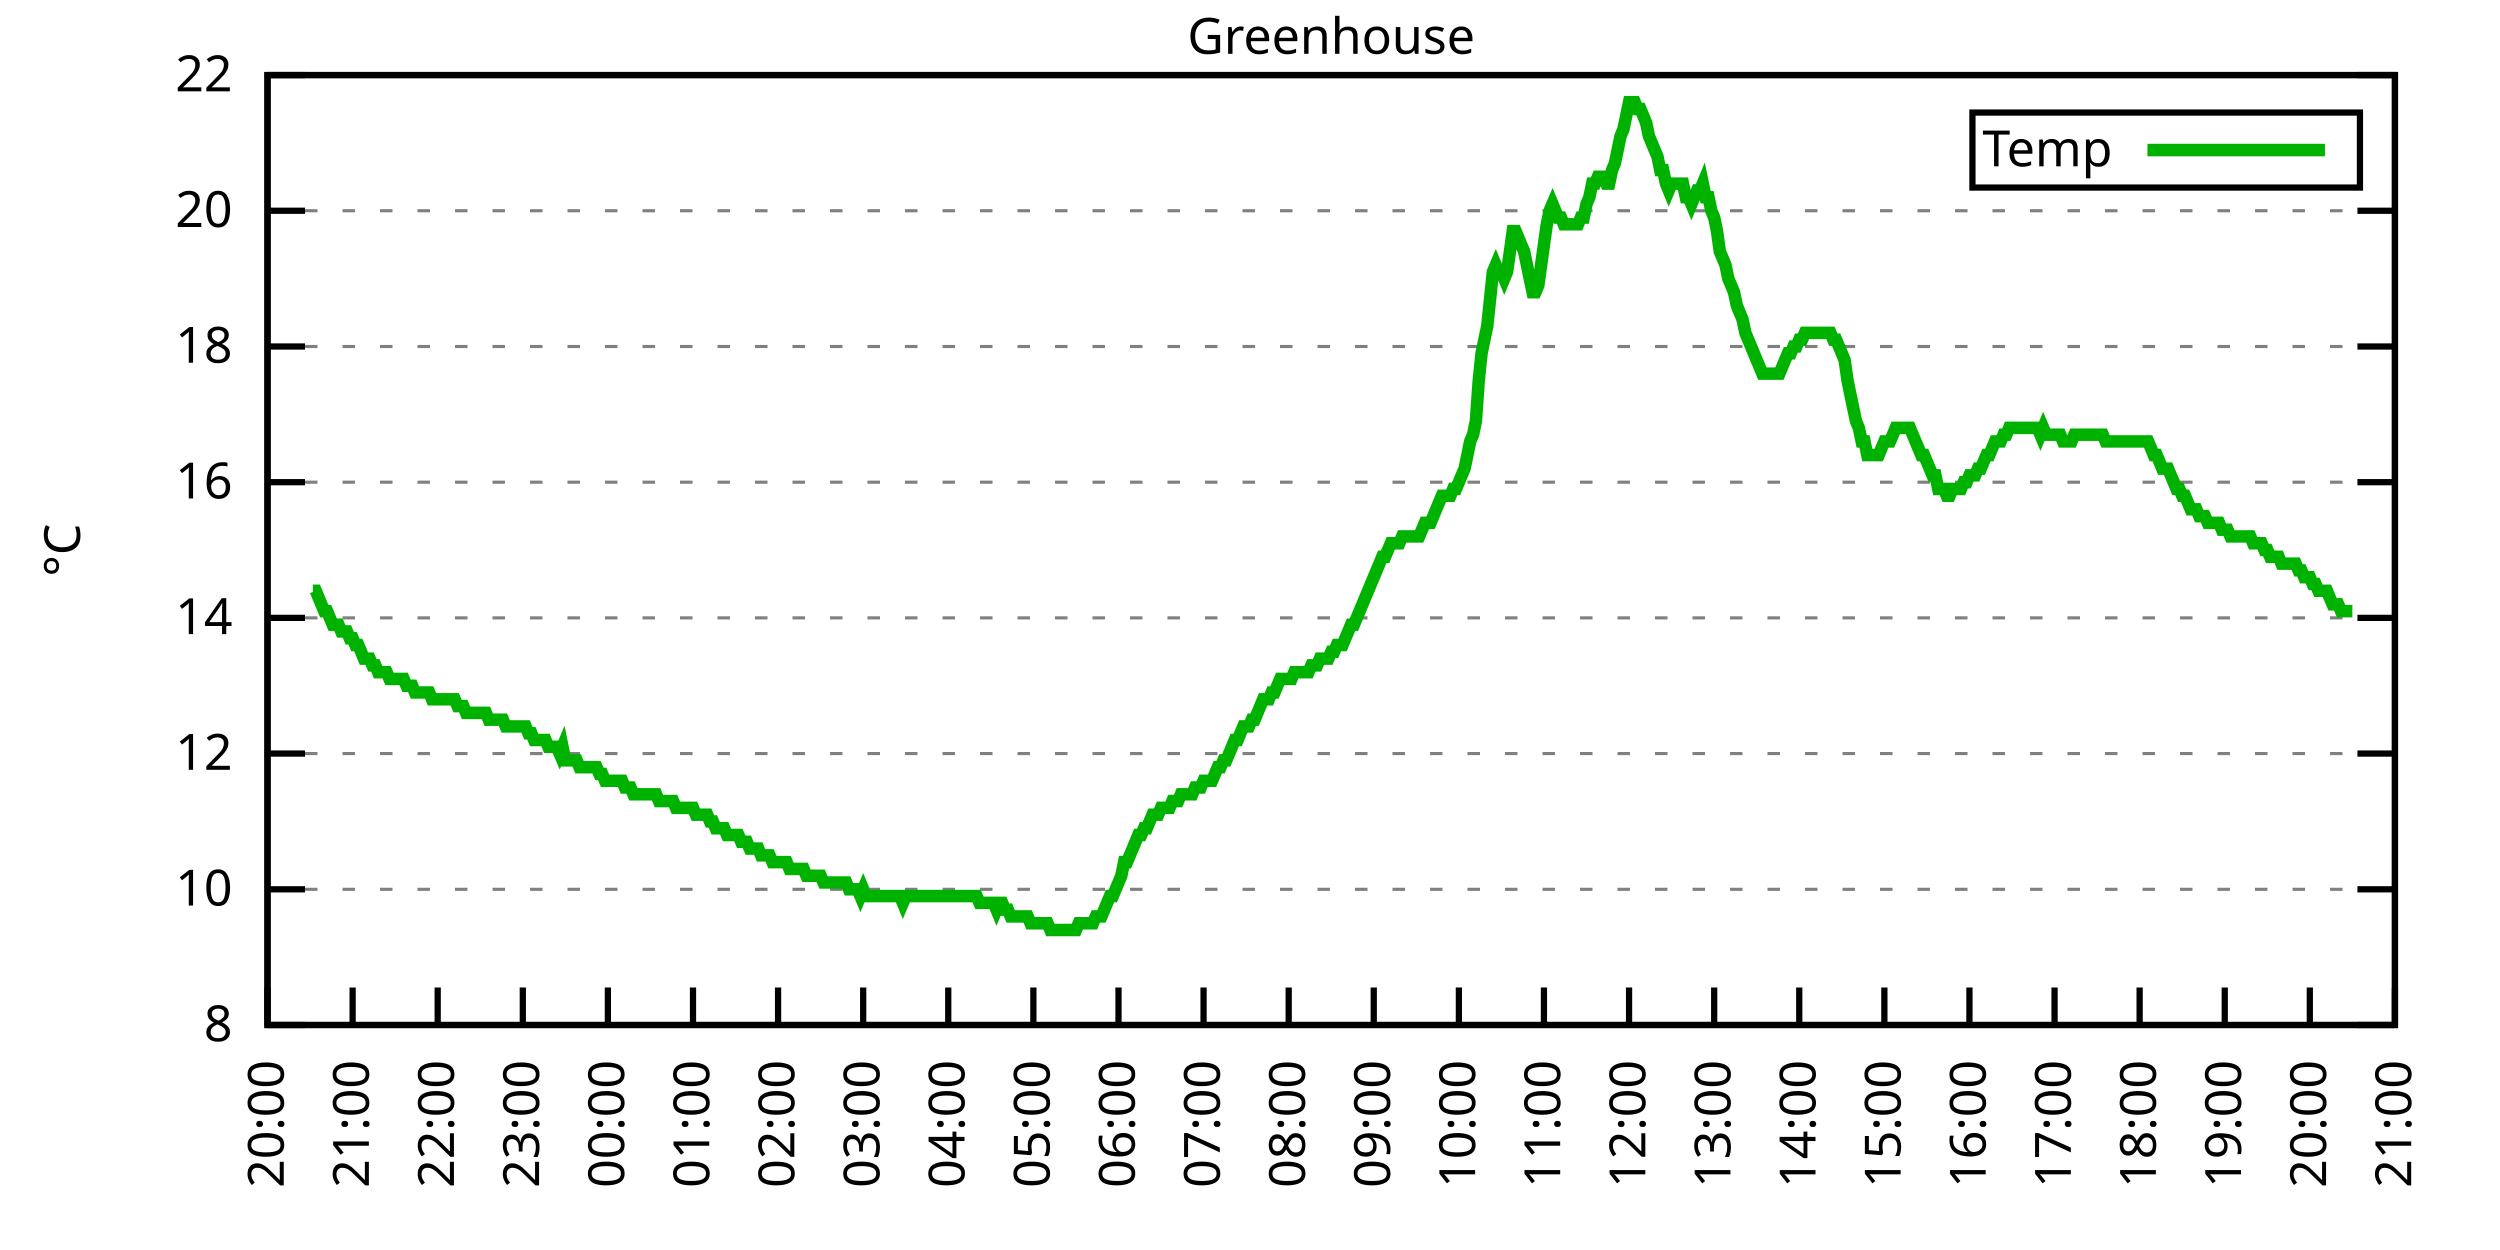
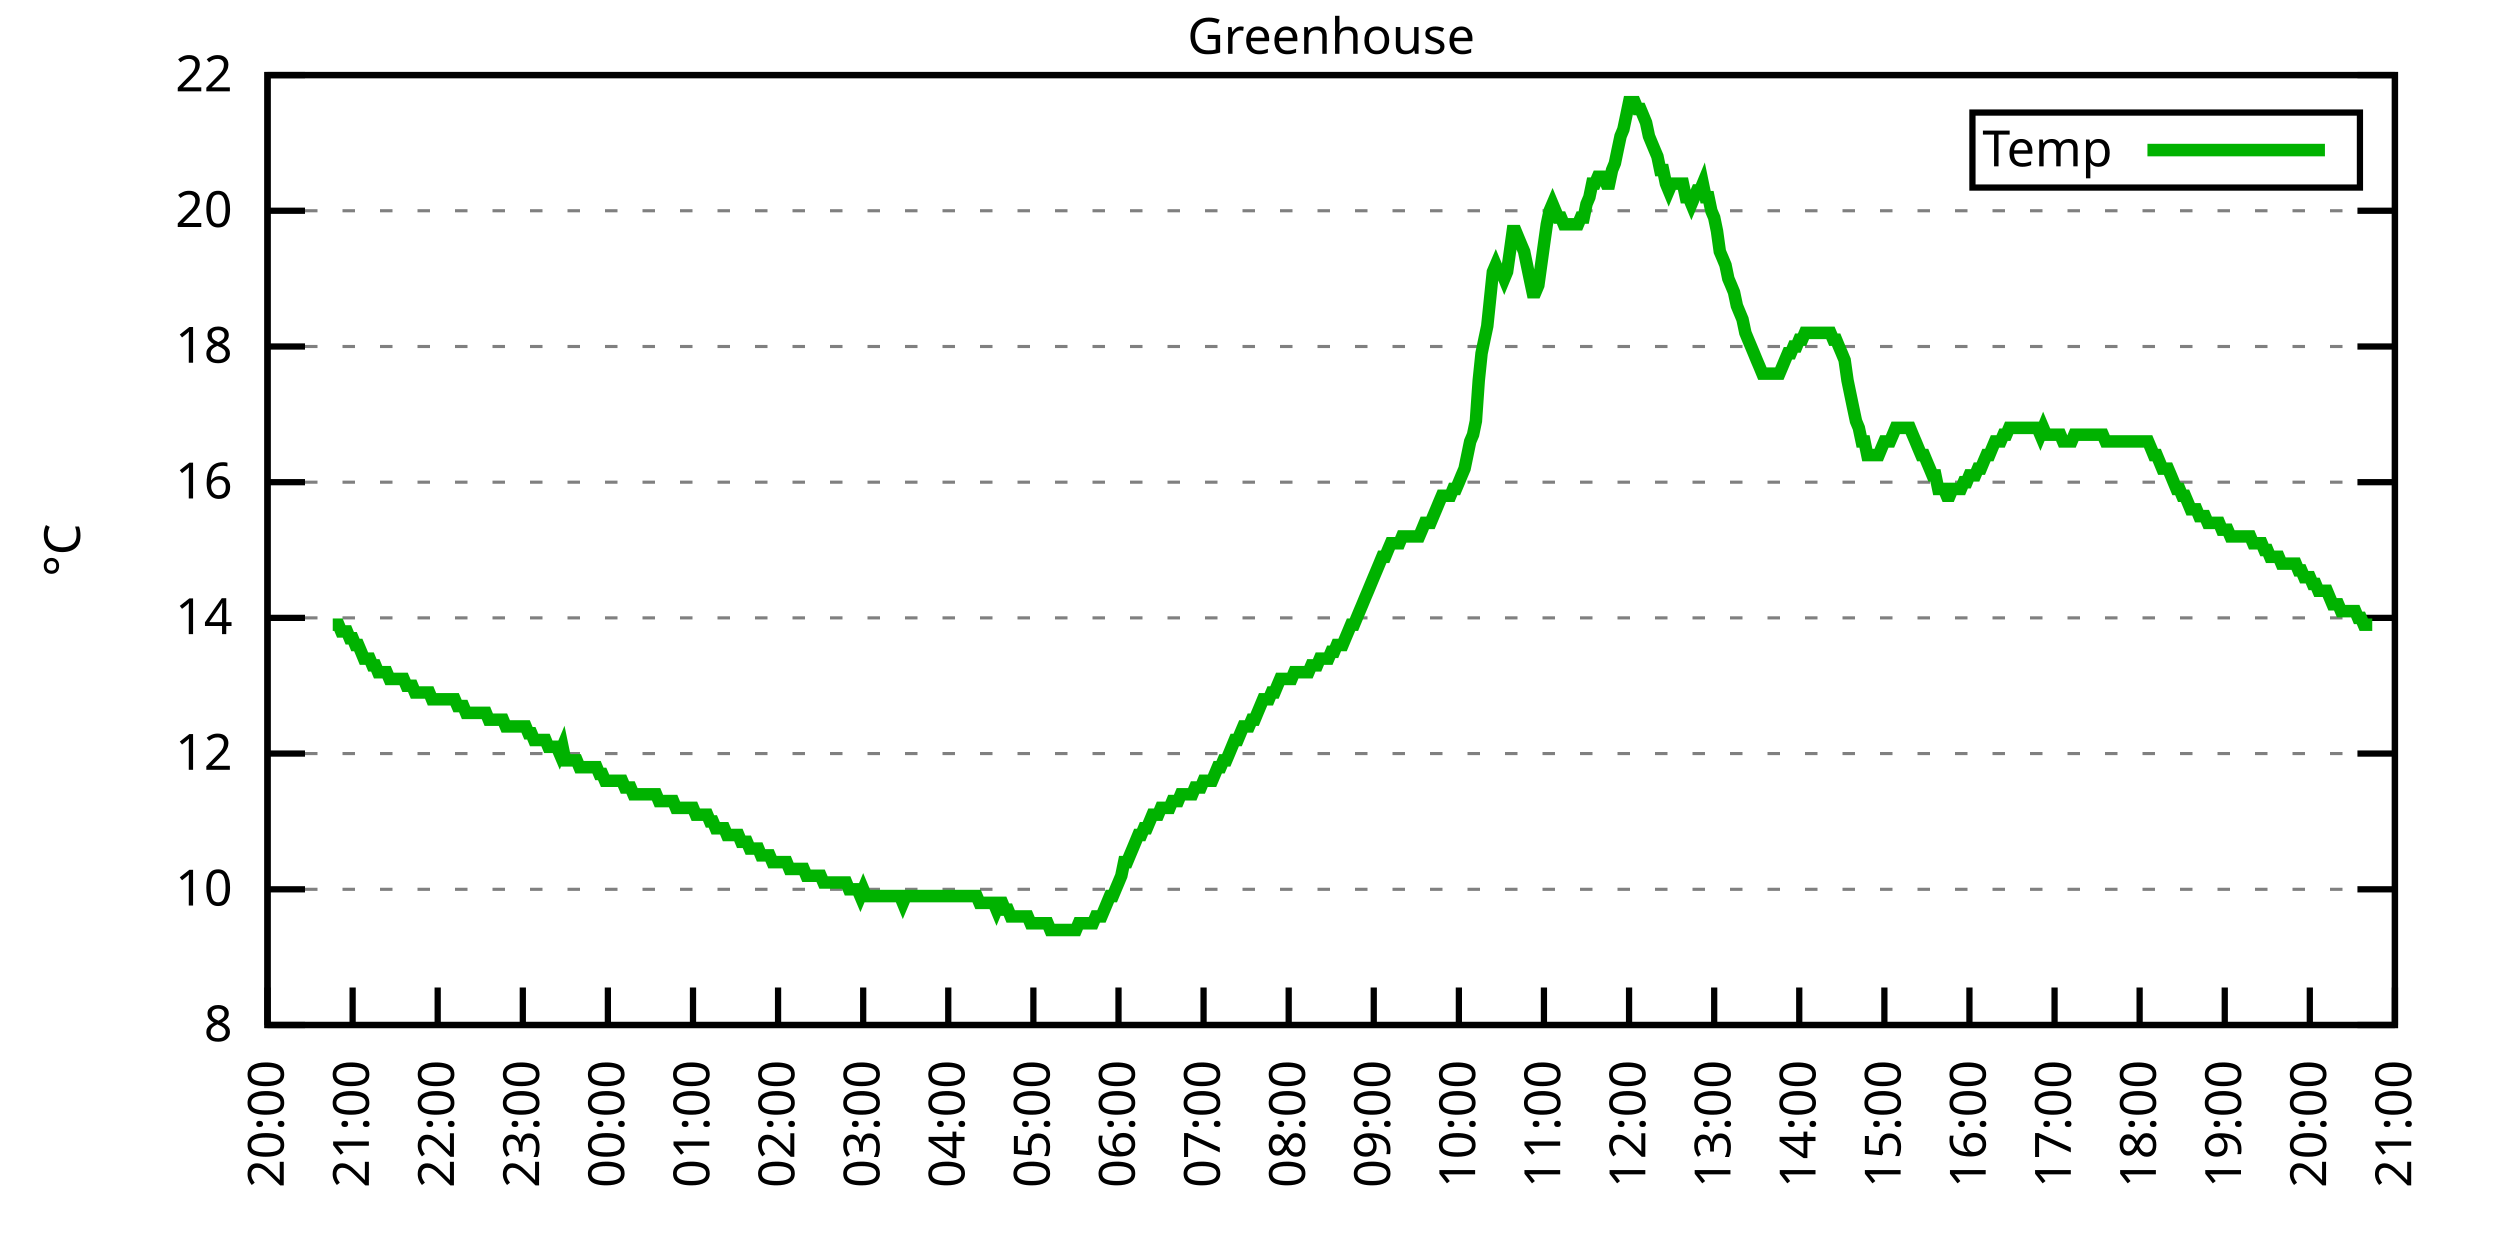
<svg xmlns="http://www.w3.org/2000/svg" xmlns:xlink="http://www.w3.org/1999/xlink" width="400" height="200" viewBox="0 0 400 200">
  <g id="gnuplot_canvas">
    <rect x="0" y="0" width="400" height="200" fill="none" />
    <defs>
      <circle id="gpDot" r="0.5" stroke-width="0.5" stroke="currentColor" />
      <path id="gpPt0" stroke-width="0.333" stroke="currentColor" d="M-1,0 h2 M0,-1 v2" />
      <path id="gpPt1" stroke-width="0.333" stroke="currentColor" d="M-1,-1 L1,1 M1,-1 L-1,1" />
      <path id="gpPt2" stroke-width="0.333" stroke="currentColor" d="M-1,0 L1,0 M0,-1 L0,1 M-1,-1 L1,1 M-1,1 L1,-1" />
      <rect id="gpPt3" stroke-width="0.333" stroke="currentColor" x="-1" y="-1" width="2" height="2" />
      <rect id="gpPt4" stroke-width="0.333" stroke="currentColor" fill="currentColor" x="-1" y="-1" width="2" height="2" />
      <circle id="gpPt5" stroke-width="0.333" stroke="currentColor" cx="0" cy="0" r="1" />
      <use xlink:href="#gpPt5" id="gpPt6" fill="currentColor" stroke="none" />
      <path id="gpPt7" stroke-width="0.333" stroke="currentColor" d="M0,-1.33 L-1.33,0.67 L1.33,0.67 z" />
      <use xlink:href="#gpPt7" id="gpPt8" fill="currentColor" stroke="none" />
      <use xlink:href="#gpPt7" id="gpPt9" stroke="currentColor" transform="rotate(180)" />
      <use xlink:href="#gpPt9" id="gpPt10" fill="currentColor" stroke="none" />
      <use xlink:href="#gpPt3" id="gpPt11" stroke="currentColor" transform="rotate(45)" />
      <use xlink:href="#gpPt11" id="gpPt12" fill="currentColor" stroke="none" />
      <path id="gpPt13" stroke-width="0.333" stroke="currentColor" d="M0,1.330 L1.265,0.411 L0.782,-1.067 L-0.782,-1.076 L-1.265,0.411 z" />
      <use xlink:href="#gpPt13" id="gpPt14" fill="currentColor" stroke="none" />
      <filter id="textbox" filterUnits="objectBoundingBox" x="0" y="0" height="1" width="1">
        <feFlood flood-color="white" flood-opacity="1" result="bgnd" />
        <feComposite in="SourceGraphic" in2="bgnd" operator="atop" />
      </filter>
      <filter id="greybox" filterUnits="objectBoundingBox" x="0" y="0" height="1" width="1">
        <feFlood flood-color="lightgrey" flood-opacity="1" result="grey" />
        <feComposite in="SourceGraphic" in2="grey" operator="atop" />
      </filter>
    </defs>
    <g fill="none" color="white" stroke="currentColor" stroke-width="1.00" stroke-linecap="butt" stroke-linejoin="miter">
</g>
    <g fill="none" color="black" stroke="currentColor" stroke-width="1.00" stroke-linecap="butt" stroke-linejoin="miter">
      <g stroke="none" shape-rendering="crispEdges">
        <polygon fill="rgb(255, 255, 255)" points="42.80,164.00 383.18,164.00 383.18,12.02 42.80,12.02 " />
      </g>
    </g>
    <g fill="none" color="black" stroke="currentColor" stroke-width="1.00" stroke-linecap="butt" stroke-linejoin="miter">
</g>
    <g fill="none" color="black" stroke="black" stroke-width="0.50" stroke-linecap="butt" stroke-linejoin="miter">
</g>
    <g fill="none" color="gray" stroke="currentColor" stroke-width="0.50" stroke-linecap="butt" stroke-linejoin="miter">
      <path stroke="gray" stroke-dasharray="2,4" class="gridline" d="M42.80,164.00 L383.19,164.00  " />
    </g>
    <g fill="none" color="gray" stroke="gray" stroke-width="1.00" stroke-linecap="butt" stroke-linejoin="miter">
</g>
    <g fill="none" color="black" stroke="currentColor" stroke-width="1.00" stroke-linecap="butt" stroke-linejoin="miter">
      <path stroke="black" d="M42.80,164.00 L48.80,164.00 M383.19,164.00 L377.19,164.00  " />
      <g transform="translate(37.20,166.60)" stroke="none" fill="black" font-family="Sans" font-size="8.00" text-anchor="end">
        <text>
          <tspan font-family="Sans"> 8</tspan>
        </text>
      </g>
    </g>
    <g fill="none" color="black" stroke="currentColor" stroke-width="1.00" stroke-linecap="butt" stroke-linejoin="miter">
</g>
    <g fill="none" color="black" stroke="black" stroke-width="0.50" stroke-linecap="butt" stroke-linejoin="miter">
</g>
    <g fill="none" color="gray" stroke="currentColor" stroke-width="0.50" stroke-linecap="butt" stroke-linejoin="miter">
      <path stroke="gray" stroke-dasharray="2,4" class="gridline" d="M42.80,142.29 L383.19,142.29  " />
    </g>
    <g fill="none" color="gray" stroke="gray" stroke-width="1.00" stroke-linecap="butt" stroke-linejoin="miter">
</g>
    <g fill="none" color="black" stroke="currentColor" stroke-width="1.00" stroke-linecap="butt" stroke-linejoin="miter">
      <path stroke="black" d="M42.80,142.29 L48.80,142.29 M383.19,142.29 L377.19,142.29  " />
      <g transform="translate(37.20,144.89)" stroke="none" fill="black" font-family="Sans" font-size="8.00" text-anchor="end">
        <text>
          <tspan font-family="Sans"> 10</tspan>
        </text>
      </g>
    </g>
    <g fill="none" color="black" stroke="currentColor" stroke-width="1.00" stroke-linecap="butt" stroke-linejoin="miter">
</g>
    <g fill="none" color="black" stroke="black" stroke-width="0.50" stroke-linecap="butt" stroke-linejoin="miter">
</g>
    <g fill="none" color="gray" stroke="currentColor" stroke-width="0.50" stroke-linecap="butt" stroke-linejoin="miter">
      <path stroke="gray" stroke-dasharray="2,4" class="gridline" d="M42.80,120.57 L383.19,120.57  " />
    </g>
    <g fill="none" color="gray" stroke="gray" stroke-width="1.00" stroke-linecap="butt" stroke-linejoin="miter">
</g>
    <g fill="none" color="black" stroke="currentColor" stroke-width="1.00" stroke-linecap="butt" stroke-linejoin="miter">
      <path stroke="black" d="M42.80,120.57 L48.80,120.57 M383.19,120.57 L377.19,120.57  " />
      <g transform="translate(37.20,123.17)" stroke="none" fill="black" font-family="Sans" font-size="8.00" text-anchor="end">
        <text>
          <tspan font-family="Sans"> 12</tspan>
        </text>
      </g>
    </g>
    <g fill="none" color="black" stroke="currentColor" stroke-width="1.00" stroke-linecap="butt" stroke-linejoin="miter">
</g>
    <g fill="none" color="black" stroke="black" stroke-width="0.50" stroke-linecap="butt" stroke-linejoin="miter">
</g>
    <g fill="none" color="gray" stroke="currentColor" stroke-width="0.50" stroke-linecap="butt" stroke-linejoin="miter">
      <path stroke="gray" stroke-dasharray="2,4" class="gridline" d="M42.80,98.86 L383.19,98.86  " />
    </g>
    <g fill="none" color="gray" stroke="gray" stroke-width="1.00" stroke-linecap="butt" stroke-linejoin="miter">
</g>
    <g fill="none" color="black" stroke="currentColor" stroke-width="1.00" stroke-linecap="butt" stroke-linejoin="miter">
      <path stroke="black" d="M42.80,98.86 L48.80,98.86 M383.19,98.86 L377.19,98.86  " />
      <g transform="translate(37.20,101.46)" stroke="none" fill="black" font-family="Sans" font-size="8.00" text-anchor="end">
        <text>
          <tspan font-family="Sans"> 14</tspan>
        </text>
      </g>
    </g>
    <g fill="none" color="black" stroke="currentColor" stroke-width="1.00" stroke-linecap="butt" stroke-linejoin="miter">
</g>
    <g fill="none" color="black" stroke="black" stroke-width="0.50" stroke-linecap="butt" stroke-linejoin="miter">
</g>
    <g fill="none" color="gray" stroke="currentColor" stroke-width="0.50" stroke-linecap="butt" stroke-linejoin="miter">
      <path stroke="gray" stroke-dasharray="2,4" class="gridline" d="M42.80,77.15 L383.19,77.15  " />
    </g>
    <g fill="none" color="gray" stroke="gray" stroke-width="1.00" stroke-linecap="butt" stroke-linejoin="miter">
</g>
    <g fill="none" color="black" stroke="currentColor" stroke-width="1.00" stroke-linecap="butt" stroke-linejoin="miter">
      <path stroke="black" d="M42.80,77.15 L48.80,77.15 M383.19,77.15 L377.19,77.15  " />
      <g transform="translate(37.20,79.75)" stroke="none" fill="black" font-family="Sans" font-size="8.00" text-anchor="end">
        <text>
          <tspan font-family="Sans"> 16</tspan>
        </text>
      </g>
    </g>
    <g fill="none" color="black" stroke="currentColor" stroke-width="1.00" stroke-linecap="butt" stroke-linejoin="miter">
</g>
    <g fill="none" color="black" stroke="black" stroke-width="0.50" stroke-linecap="butt" stroke-linejoin="miter">
</g>
    <g fill="none" color="gray" stroke="currentColor" stroke-width="0.50" stroke-linecap="butt" stroke-linejoin="miter">
      <path stroke="gray" stroke-dasharray="2,4" class="gridline" d="M42.80,55.44 L383.19,55.44  " />
    </g>
    <g fill="none" color="gray" stroke="gray" stroke-width="1.00" stroke-linecap="butt" stroke-linejoin="miter">
</g>
    <g fill="none" color="black" stroke="currentColor" stroke-width="1.00" stroke-linecap="butt" stroke-linejoin="miter">
      <path stroke="black" d="M42.80,55.44 L48.80,55.44 M383.19,55.44 L377.19,55.44  " />
      <g transform="translate(37.20,58.04)" stroke="none" fill="black" font-family="Sans" font-size="8.00" text-anchor="end">
        <text>
          <tspan font-family="Sans"> 18</tspan>
        </text>
      </g>
    </g>
    <g fill="none" color="black" stroke="currentColor" stroke-width="1.00" stroke-linecap="butt" stroke-linejoin="miter">
</g>
    <g fill="none" color="black" stroke="black" stroke-width="0.50" stroke-linecap="butt" stroke-linejoin="miter">
</g>
    <g fill="none" color="gray" stroke="currentColor" stroke-width="0.50" stroke-linecap="butt" stroke-linejoin="miter">
      <path stroke="gray" stroke-dasharray="2,4" class="gridline" d="M42.80,33.72 L383.19,33.72  " />
    </g>
    <g fill="none" color="gray" stroke="gray" stroke-width="1.00" stroke-linecap="butt" stroke-linejoin="miter">
</g>
    <g fill="none" color="black" stroke="currentColor" stroke-width="1.00" stroke-linecap="butt" stroke-linejoin="miter">
      <path stroke="black" d="M42.80,33.72 L48.80,33.72 M383.19,33.72 L377.19,33.72  " />
      <g transform="translate(37.20,36.32)" stroke="none" fill="black" font-family="Sans" font-size="8.00" text-anchor="end">
        <text>
          <tspan font-family="Sans"> 20</tspan>
        </text>
      </g>
    </g>
    <g fill="none" color="black" stroke="currentColor" stroke-width="1.00" stroke-linecap="butt" stroke-linejoin="miter">
</g>
    <g fill="none" color="black" stroke="black" stroke-width="0.50" stroke-linecap="butt" stroke-linejoin="miter">
</g>
    <g fill="none" color="gray" stroke="currentColor" stroke-width="0.50" stroke-linecap="butt" stroke-linejoin="miter">
      <path stroke="gray" stroke-dasharray="2,4" class="gridline" d="M42.80,12.01 L383.19,12.01  " />
    </g>
    <g fill="none" color="gray" stroke="gray" stroke-width="1.00" stroke-linecap="butt" stroke-linejoin="miter">
</g>
    <g fill="none" color="black" stroke="currentColor" stroke-width="1.00" stroke-linecap="butt" stroke-linejoin="miter">
      <path stroke="black" d="M42.80,12.01 L48.80,12.01 M383.19,12.01 L377.19,12.01  " />
      <g transform="translate(37.20,14.61)" stroke="none" fill="black" font-family="Sans" font-size="8.00" text-anchor="end">
        <text>
          <tspan font-family="Sans"> 22</tspan>
        </text>
      </g>
    </g>
    <g fill="none" color="black" stroke="currentColor" stroke-width="1.00" stroke-linecap="butt" stroke-linejoin="miter">
      <path stroke="black" d="M42.80,164.00 L42.80,158.00  " />
      <g transform="translate(45.40,169.60) rotate(270.00)" stroke="none" fill="black" font-family="Sans" font-size="8.00" text-anchor="end">
        <text>
          <tspan font-family="Sans">20:00</tspan>
        </text>
      </g>
    </g>
    <g fill="none" color="black" stroke="currentColor" stroke-width="1.00" stroke-linecap="butt" stroke-linejoin="miter">
      <path stroke="black" d="M56.42,164.00 L56.42,158.00  " />
      <g transform="translate(59.02,169.60) rotate(270.00)" stroke="none" fill="black" font-family="Sans" font-size="8.00" text-anchor="end">
        <text>
          <tspan font-family="Sans">21:00</tspan>
        </text>
      </g>
    </g>
    <g fill="none" color="black" stroke="currentColor" stroke-width="1.00" stroke-linecap="butt" stroke-linejoin="miter">
      <path stroke="black" d="M70.03,164.00 L70.03,158.00  " />
      <g transform="translate(72.63,169.60) rotate(270.00)" stroke="none" fill="black" font-family="Sans" font-size="8.00" text-anchor="end">
        <text>
          <tspan font-family="Sans">22:00</tspan>
        </text>
      </g>
    </g>
    <g fill="none" color="black" stroke="currentColor" stroke-width="1.00" stroke-linecap="butt" stroke-linejoin="miter">
      <path stroke="black" d="M83.65,164.00 L83.65,158.00  " />
      <g transform="translate(86.25,169.60) rotate(270.00)" stroke="none" fill="black" font-family="Sans" font-size="8.00" text-anchor="end">
        <text>
          <tspan font-family="Sans">23:00</tspan>
        </text>
      </g>
    </g>
    <g fill="none" color="black" stroke="currentColor" stroke-width="1.00" stroke-linecap="butt" stroke-linejoin="miter">
      <path stroke="black" d="M97.26,164.00 L97.26,158.00  " />
      <g transform="translate(99.86,169.60) rotate(270.00)" stroke="none" fill="black" font-family="Sans" font-size="8.00" text-anchor="end">
        <text>
          <tspan font-family="Sans">00:00</tspan>
        </text>
      </g>
    </g>
    <g fill="none" color="black" stroke="currentColor" stroke-width="1.00" stroke-linecap="butt" stroke-linejoin="miter">
      <path stroke="black" d="M110.88,164.00 L110.88,158.00  " />
      <g transform="translate(113.48,169.60) rotate(270.00)" stroke="none" fill="black" font-family="Sans" font-size="8.00" text-anchor="end">
        <text>
          <tspan font-family="Sans">01:00</tspan>
        </text>
      </g>
    </g>
    <g fill="none" color="black" stroke="currentColor" stroke-width="1.00" stroke-linecap="butt" stroke-linejoin="miter">
      <path stroke="black" d="M124.49,164.00 L124.49,158.00  " />
      <g transform="translate(127.09,169.60) rotate(270.00)" stroke="none" fill="black" font-family="Sans" font-size="8.00" text-anchor="end">
        <text>
          <tspan font-family="Sans">02:00</tspan>
        </text>
      </g>
    </g>
    <g fill="none" color="black" stroke="currentColor" stroke-width="1.00" stroke-linecap="butt" stroke-linejoin="miter">
      <path stroke="black" d="M138.11,164.00 L138.11,158.00  " />
      <g transform="translate(140.71,169.60) rotate(270.00)" stroke="none" fill="black" font-family="Sans" font-size="8.00" text-anchor="end">
        <text>
          <tspan font-family="Sans">03:00</tspan>
        </text>
      </g>
    </g>
    <g fill="none" color="black" stroke="currentColor" stroke-width="1.00" stroke-linecap="butt" stroke-linejoin="miter">
      <path stroke="black" d="M151.72,164.00 L151.72,158.00  " />
      <g transform="translate(154.32,169.60) rotate(270.00)" stroke="none" fill="black" font-family="Sans" font-size="8.00" text-anchor="end">
        <text>
          <tspan font-family="Sans">04:00</tspan>
        </text>
      </g>
    </g>
    <g fill="none" color="black" stroke="currentColor" stroke-width="1.00" stroke-linecap="butt" stroke-linejoin="miter">
      <path stroke="black" d="M165.34,164.00 L165.34,158.00  " />
      <g transform="translate(167.94,169.60) rotate(270.00)" stroke="none" fill="black" font-family="Sans" font-size="8.00" text-anchor="end">
        <text>
          <tspan font-family="Sans">05:00</tspan>
        </text>
      </g>
    </g>
    <g fill="none" color="black" stroke="currentColor" stroke-width="1.00" stroke-linecap="butt" stroke-linejoin="miter">
      <path stroke="black" d="M178.96,164.00 L178.96,158.00  " />
      <g transform="translate(181.56,169.60) rotate(270.00)" stroke="none" fill="black" font-family="Sans" font-size="8.00" text-anchor="end">
        <text>
          <tspan font-family="Sans">06:00</tspan>
        </text>
      </g>
    </g>
    <g fill="none" color="black" stroke="currentColor" stroke-width="1.00" stroke-linecap="butt" stroke-linejoin="miter">
      <path stroke="black" d="M192.57,164.00 L192.57,158.00  " />
      <g transform="translate(195.17,169.60) rotate(270.00)" stroke="none" fill="black" font-family="Sans" font-size="8.00" text-anchor="end">
        <text>
          <tspan font-family="Sans">07:00</tspan>
        </text>
      </g>
    </g>
    <g fill="none" color="black" stroke="currentColor" stroke-width="1.00" stroke-linecap="butt" stroke-linejoin="miter">
      <path stroke="black" d="M206.19,164.00 L206.19,158.00  " />
      <g transform="translate(208.79,169.60) rotate(270.00)" stroke="none" fill="black" font-family="Sans" font-size="8.00" text-anchor="end">
        <text>
          <tspan font-family="Sans">08:00</tspan>
        </text>
      </g>
    </g>
    <g fill="none" color="black" stroke="currentColor" stroke-width="1.00" stroke-linecap="butt" stroke-linejoin="miter">
      <path stroke="black" d="M219.80,164.00 L219.80,158.00  " />
      <g transform="translate(222.40,169.60) rotate(270.00)" stroke="none" fill="black" font-family="Sans" font-size="8.00" text-anchor="end">
        <text>
          <tspan font-family="Sans">09:00</tspan>
        </text>
      </g>
    </g>
    <g fill="none" color="black" stroke="currentColor" stroke-width="1.00" stroke-linecap="butt" stroke-linejoin="miter">
      <path stroke="black" d="M233.42,164.00 L233.42,158.00  " />
      <g transform="translate(236.02,169.60) rotate(270.00)" stroke="none" fill="black" font-family="Sans" font-size="8.00" text-anchor="end">
        <text>
          <tspan font-family="Sans">10:00</tspan>
        </text>
      </g>
    </g>
    <g fill="none" color="black" stroke="currentColor" stroke-width="1.00" stroke-linecap="butt" stroke-linejoin="miter">
      <path stroke="black" d="M247.03,164.00 L247.03,158.00  " />
      <g transform="translate(249.63,169.60) rotate(270.00)" stroke="none" fill="black" font-family="Sans" font-size="8.00" text-anchor="end">
        <text>
          <tspan font-family="Sans">11:00</tspan>
        </text>
      </g>
    </g>
    <g fill="none" color="black" stroke="currentColor" stroke-width="1.00" stroke-linecap="butt" stroke-linejoin="miter">
      <path stroke="black" d="M260.65,164.00 L260.65,158.00  " />
      <g transform="translate(263.25,169.60) rotate(270.00)" stroke="none" fill="black" font-family="Sans" font-size="8.00" text-anchor="end">
        <text>
          <tspan font-family="Sans">12:00</tspan>
        </text>
      </g>
    </g>
    <g fill="none" color="black" stroke="currentColor" stroke-width="1.00" stroke-linecap="butt" stroke-linejoin="miter">
      <path stroke="black" d="M274.27,164.00 L274.27,158.00  " />
      <g transform="translate(276.87,169.60) rotate(270.00)" stroke="none" fill="black" font-family="Sans" font-size="8.00" text-anchor="end">
        <text>
          <tspan font-family="Sans">13:00</tspan>
        </text>
      </g>
    </g>
    <g fill="none" color="black" stroke="currentColor" stroke-width="1.00" stroke-linecap="butt" stroke-linejoin="miter">
      <path stroke="black" d="M287.88,164.00 L287.88,158.00  " />
      <g transform="translate(290.48,169.60) rotate(270.00)" stroke="none" fill="black" font-family="Sans" font-size="8.00" text-anchor="end">
        <text>
          <tspan font-family="Sans">14:00</tspan>
        </text>
      </g>
    </g>
    <g fill="none" color="black" stroke="currentColor" stroke-width="1.00" stroke-linecap="butt" stroke-linejoin="miter">
      <path stroke="black" d="M301.50,164.00 L301.50,158.00  " />
      <g transform="translate(304.10,169.60) rotate(270.00)" stroke="none" fill="black" font-family="Sans" font-size="8.00" text-anchor="end">
        <text>
          <tspan font-family="Sans">15:00</tspan>
        </text>
      </g>
    </g>
    <g fill="none" color="black" stroke="currentColor" stroke-width="1.00" stroke-linecap="butt" stroke-linejoin="miter">
      <path stroke="black" d="M315.11,164.00 L315.11,158.00  " />
      <g transform="translate(317.71,169.60) rotate(270.00)" stroke="none" fill="black" font-family="Sans" font-size="8.00" text-anchor="end">
        <text>
          <tspan font-family="Sans">16:00</tspan>
        </text>
      </g>
    </g>
    <g fill="none" color="black" stroke="currentColor" stroke-width="1.00" stroke-linecap="butt" stroke-linejoin="miter">
      <path stroke="black" d="M328.73,164.00 L328.73,158.00  " />
      <g transform="translate(331.33,169.60) rotate(270.00)" stroke="none" fill="black" font-family="Sans" font-size="8.00" text-anchor="end">
        <text>
          <tspan font-family="Sans">17:00</tspan>
        </text>
      </g>
    </g>
    <g fill="none" color="black" stroke="currentColor" stroke-width="1.00" stroke-linecap="butt" stroke-linejoin="miter">
      <path stroke="black" d="M342.34,164.00 L342.34,158.00  " />
      <g transform="translate(344.94,169.60) rotate(270.00)" stroke="none" fill="black" font-family="Sans" font-size="8.00" text-anchor="end">
        <text>
          <tspan font-family="Sans">18:00</tspan>
        </text>
      </g>
    </g>
    <g fill="none" color="black" stroke="currentColor" stroke-width="1.00" stroke-linecap="butt" stroke-linejoin="miter">
      <path stroke="black" d="M355.96,164.00 L355.96,158.00  " />
      <g transform="translate(358.56,169.60) rotate(270.00)" stroke="none" fill="black" font-family="Sans" font-size="8.00" text-anchor="end">
        <text>
          <tspan font-family="Sans">19:00</tspan>
        </text>
      </g>
    </g>
    <g fill="none" color="black" stroke="currentColor" stroke-width="1.00" stroke-linecap="butt" stroke-linejoin="miter">
      <path stroke="black" d="M369.57,164.00 L369.57,158.00  " />
      <g transform="translate(372.17,169.60) rotate(270.00)" stroke="none" fill="black" font-family="Sans" font-size="8.00" text-anchor="end">
        <text>
          <tspan font-family="Sans">20:00</tspan>
        </text>
      </g>
    </g>
    <g fill="none" color="black" stroke="currentColor" stroke-width="1.00" stroke-linecap="butt" stroke-linejoin="miter">
      <path stroke="black" d="M383.19,164.00 L383.19,158.00  " />
      <g transform="translate(385.79,169.60) rotate(270.00)" stroke="none" fill="black" font-family="Sans" font-size="8.00" text-anchor="end">
        <text>
          <tspan font-family="Sans">21:00</tspan>
        </text>
      </g>
    </g>
    <g fill="none" color="black" stroke="currentColor" stroke-width="1.00" stroke-linecap="butt" stroke-linejoin="miter">
</g>
    <g fill="none" color="black" stroke="currentColor" stroke-width="1.00" stroke-linecap="butt" stroke-linejoin="miter">
      <path stroke="black" d="M42.80,12.01 L42.80,164.00 L383.19,164.00 L383.19,12.01 L42.80,12.01 Z  " />
    </g>
    <g fill="none" color="black" stroke="currentColor" stroke-width="1.00" stroke-linecap="butt" stroke-linejoin="miter">
</g>
    <g fill="none" color="black" stroke="currentColor" stroke-width="1.00" stroke-linecap="butt" stroke-linejoin="miter">
      <path stroke="black" d="M315.59,30.01 L315.59,18.01 L377.59,18.01 L377.59,30.01 L315.59,30.01 Z  " />
    </g>
    <g id="Greenhouse_plot_1">
      <g fill="none" color="white" stroke="black" stroke-width="2.00" stroke-linecap="butt" stroke-linejoin="miter">
</g>
      <g fill="none" color="black" stroke="currentColor" stroke-width="2.00" stroke-linecap="butt" stroke-linejoin="miter">
        <g transform="translate(337.99,26.61)" stroke="none" fill="black" font-family="Sans" font-size="8.00" text-anchor="end">
          <text>
            <tspan font-family="Sans">Temp</tspan>
          </text>
        </g>
      </g>
      <g fill="none" color="black" stroke="currentColor" stroke-width="2.00" stroke-linecap="butt" stroke-linejoin="miter">
-         <path stroke="rgb(  0, 178,   0)" d="M343.59,24.01 L371.99,24.01 M50.06,94.52 L50.52,94.52 L50.97,95.60 L51.42,96.69 L51.88,97.78 L52.33,97.78   L52.78,98.86 L53.24,99.95 L53.69,99.95 L54.15,99.95 L54.60,101.03 L55.05,101.03 L55.51,101.03 L55.96,102.12   L56.42,102.12 L56.87,103.20 L57.32,103.20 L57.78,104.29 L58.23,105.38 L58.68,105.38 L59.14,105.38 L59.59,106.46   L60.05,106.46 L60.50,107.55 L60.95,107.55 L61.41,107.55 L61.86,107.55 L62.32,108.63 L62.77,108.63 L63.22,108.63   L63.68,108.63 L64.13,108.63 L64.58,108.63 L65.04,109.72 L65.49,109.72 L65.95,109.72 L66.40,110.80 L66.85,110.80   L67.31,110.80 L67.76,110.80 L68.22,110.80 L68.67,110.80 L69.12,111.89 L69.58,111.89 L70.03,111.89 L70.49,111.89   L70.94,111.89 L71.39,111.89 L71.85,111.89 L72.30,111.89 L72.75,111.89 L73.21,112.97 L73.66,112.97 L74.12,112.97   L74.57,114.06 L75.02,114.06 L75.48,114.06 L75.93,114.06 L76.39,114.06 L76.84,114.06 L77.29,114.06 L77.75,114.06   L78.20,115.15 L78.65,115.15 L79.11,115.15 L79.56,115.15 L80.02,115.15 L80.47,115.15 L80.92,116.23 L81.38,116.23   L81.83,116.23 L82.29,116.23 L82.74,116.23 L83.19,116.23 L83.65,116.23 L84.10,116.23 L84.55,117.32 L85.01,117.32   L85.46,118.40 L85.92,118.40 L86.37,118.40 L86.82,118.40 L87.28,118.40 L87.73,119.49 L88.19,119.49 L88.64,119.49   L89.09,119.49 L89.55,120.57 L90.00,119.49 L90.45,121.66 L90.91,121.66 L91.36,121.66 L91.82,121.66 L92.27,121.66   L92.72,122.75 L93.18,122.75 L93.63,122.75 L94.09,122.75 L94.54,122.75 L94.99,122.75 L95.45,122.75 L95.90,123.83   L96.35,123.83 L96.81,124.92 L97.26,124.92 L97.72,124.92 L98.17,124.92 L98.62,124.92 L99.08,124.92 L99.53,124.92   L99.99,126.00 L100.44,126.00 L100.89,126.00 L101.35,127.09 L101.80,127.09 L102.25,127.09 L102.71,127.09 L103.16,127.09   L103.62,127.09 L104.07,127.09 L104.52,127.09 L104.98,127.09 L105.43,128.17 L105.89,128.17 L106.34,128.17 L106.79,128.17   L107.25,128.17 L107.70,128.17 L108.15,129.26 L108.61,129.26 L109.06,129.26 L109.52,129.26 L109.97,129.26 L110.42,129.26   L110.88,129.26 L111.33,130.35 L111.79,130.35 L112.24,130.35 L112.69,130.35 L113.15,130.35 L113.60,131.43 L114.05,131.43   L114.51,132.52 L114.96,132.52 L115.42,132.52 L115.87,132.52 L116.32,133.60 L116.78,133.60 L117.23,133.60 L117.69,133.60   L118.14,133.60 L118.59,134.69 L119.05,134.69 L119.50,134.69 L119.96,135.77 L120.41,135.77 L120.86,135.77 L121.32,135.77   L121.77,136.86 L122.22,136.86 L122.68,136.86 L123.13,136.86 L123.59,137.94 L124.04,137.94 L124.49,137.94 L124.95,137.94   L125.40,137.94 L125.86,137.94 L126.31,139.03 L126.76,139.03 L127.22,139.03 L127.67,139.03 L128.12,139.03 L128.58,139.03   L129.03,140.12 L129.49,140.12 L129.94,140.12 L130.39,140.12 L130.85,140.12 L131.30,140.12 L131.76,141.20 L132.21,141.20   L132.66,141.20 L133.12,141.20 L133.57,141.20 L134.02,141.20 L134.48,141.20 L134.93,141.20 L135.39,141.20 L135.84,142.29   L136.29,142.29 L136.75,142.29 L137.20,142.29 L137.66,143.37 L138.11,142.29 L138.56,143.37 L139.02,143.37 L139.47,143.37   L139.92,143.37 L140.38,143.37 L140.83,143.37 L141.29,143.37 L141.74,143.37 L142.19,143.37 L142.65,143.37 L143.10,143.37   L143.56,143.37 L144.01,143.37 L144.46,144.46 L144.92,143.37 L145.37,143.37 L145.82,143.37 L146.28,143.37 L146.73,143.37   L147.19,143.37 L147.64,143.37 L148.09,143.37 L148.55,143.37 L149.00,143.37 L149.46,143.37 L149.91,143.37 L150.36,143.37   L150.82,143.37 L151.27,143.37 L151.72,143.37 L152.18,143.37 L152.63,143.37 L153.09,143.37 L153.54,143.37 L153.99,143.37   L154.45,143.37 L154.90,143.37 L155.36,143.37 L155.81,143.37 L156.26,143.37 L156.72,144.46 L157.17,144.46 L157.62,144.46   L158.08,144.46 L158.53,144.46 L158.99,144.46 L159.44,145.54 L159.89,144.46 L160.35,144.46 L160.80,145.54 L161.26,145.54   L161.71,146.63 L162.16,146.63 L162.62,146.63 L163.07,146.63 L163.52,146.63 L163.98,146.63 L164.43,146.63 L164.89,147.72   L165.34,147.72 L165.79,147.72 L166.25,147.72 L166.70,147.72 L167.16,147.72 L167.61,147.72 L168.06,148.80 L168.52,148.80   L168.97,148.80 L169.43,148.80 L169.88,148.80 L170.33,148.80 L170.79,148.80 L171.24,148.80 L171.69,148.80 L172.15,148.80   L172.60,147.72 L173.06,147.72 L173.51,147.72 L173.96,147.72 L174.42,147.72 L174.87,147.72 L175.33,146.63 L175.78,146.63   L176.23,146.63 L176.69,145.54 L177.14,144.46 L177.59,143.37 L178.05,143.37 L178.50,142.29 L178.96,141.20 L179.41,140.12   L179.86,137.94 L180.32,137.94 L180.77,136.86 L181.23,135.77 L181.68,134.69 L182.13,133.60 L182.59,133.60 L183.04,132.52   L183.49,132.52 L183.95,131.43 L184.40,130.35 L184.86,130.35 L185.31,130.35 L185.76,129.26 L186.22,129.26 L186.67,129.26   L187.13,129.26 L187.58,128.17 L188.03,128.17 L188.49,128.17 L188.94,127.09 L189.39,127.09 L189.85,127.09 L190.30,127.09   L190.76,127.09 L191.21,126.00 L191.66,126.00 L192.12,126.00 L192.57,124.92 L193.03,124.92 L193.48,124.92 L193.93,124.92   L194.39,123.83 L194.84,122.75 L195.29,122.75 L195.75,121.66 L196.20,121.66 L196.66,120.57 L197.11,119.49 L197.56,118.40   L198.02,118.40 L198.47,117.32 L198.93,116.23 L199.38,116.23 L199.83,116.23 L200.29,115.15 L200.74,115.15 L201.19,114.06   L201.65,112.97 L202.10,111.89 L202.56,111.89 L203.01,111.89 L203.46,110.80 L203.92,110.80 L204.37,109.72 L204.83,108.63   L205.28,108.63 L205.73,108.63 L206.19,108.63 L206.64,108.63 L207.09,107.55 L207.55,107.55 L208.00,107.55 L208.46,107.55   L208.91,107.55 L209.36,107.55 L209.82,106.46 L210.27,106.46 L210.73,106.46 L211.18,105.38 L211.63,105.38 L212.09,105.38   L212.54,105.38 L213.00,104.29 L213.45,104.29 L213.90,103.20 L214.36,103.20 L214.81,103.20 L215.26,102.12 L215.72,101.03   L216.17,99.95 L216.63,99.95 L217.08,98.86 L217.53,97.78 L217.99,96.69 L218.44,95.60 L218.90,94.52 L219.35,93.43   L219.80,92.35 L220.26,91.26 L220.71,90.18 L221.16,89.09 L221.62,89.09 L222.07,88.00 L222.53,86.92 L222.98,86.92   L223.43,86.92 L223.89,86.92 L224.34,85.83 L224.80,85.83 L225.25,85.83 L225.70,85.83 L226.16,85.83 L226.61,85.83   L227.06,85.83 L227.52,84.75 L227.97,83.66 L228.43,83.66 L228.88,83.66 L229.33,82.58 L229.79,81.49 L230.24,80.41   L230.70,79.32 L231.15,79.32 L231.60,79.32 L232.06,79.32 L232.51,78.23 L232.96,78.23 L233.42,77.15 L233.87,76.06   L234.33,74.98 L234.78,72.81 L235.23,70.63 L235.69,69.55 L236.14,67.38 L236.60,60.86 L237.05,56.52 L237.50,54.35   L237.96,52.18 L238.41,47.84 L238.86,43.49 L239.32,42.41 L239.77,43.49 L240.23,43.49 L240.68,44.58 L241.13,43.49   L241.59,40.24 L242.04,36.98 L242.50,36.98 L242.95,38.07 L243.40,39.15 L243.86,40.24 L244.31,42.41 L244.76,44.58   L245.22,46.75 L245.67,46.75 L246.13,45.66 L246.58,42.41 L247.03,39.15 L247.49,35.89 L247.94,33.72 L248.40,32.64   L248.85,33.72 L249.30,34.81 L249.76,34.81 L250.21,35.89 L250.66,35.89 L251.12,35.89 L251.57,35.89 L252.03,35.89   L252.48,35.89 L252.93,34.81 L253.39,34.81 L253.84,32.64 L254.30,31.55 L254.75,29.38 L255.20,29.38 L255.66,28.29   L256.11,28.29 L256.56,28.29 L257.02,29.38 L257.47,29.38 L257.93,27.21 L258.38,26.12 L258.83,23.95 L259.29,21.78   L259.74,20.70 L260.20,18.52 L260.65,16.35 L261.10,16.35 L261.56,16.35 L262.01,17.44 L262.47,17.44 L262.92,18.52   L263.37,19.61 L263.83,21.78 L264.28,22.87 L264.73,23.95 L265.19,25.04 L265.64,27.21 L266.10,27.21 L266.55,29.38   L267.00,30.47 L267.46,29.38 L267.91,29.38 L268.37,29.38 L268.82,29.38 L269.27,29.38 L269.73,31.55 L270.18,31.55   L270.63,32.64 L271.09,31.55 L271.54,30.47 L272.00,30.47 L272.45,29.38 L272.90,31.55 L273.36,31.55 L273.81,33.72   L274.27,34.81 L274.72,36.98 L275.17,40.24 L275.63,41.32 L276.08,42.41 L276.53,44.58 L276.99,45.66 L277.44,46.75   L277.90,48.92 L278.35,50.01 L278.80,51.09 L279.26,53.26 L279.71,54.35 L280.17,55.44 L280.62,56.52 L281.07,57.61   L281.53,58.69 L281.98,59.78 L282.43,59.78 L282.89,59.78 L283.34,59.78 L283.80,59.78 L284.25,59.78 L284.70,59.78   L285.16,58.69 L285.61,57.61 L286.07,56.52 L286.52,56.52 L286.97,55.44 L287.43,55.44 L287.88,54.35 L288.33,54.35   L288.79,53.26 L289.24,53.26 L289.70,53.26 L290.15,53.26 L290.60,53.26 L291.06,53.26 L291.51,53.26 L291.97,53.26   L292.42,53.26 L292.87,53.26 L293.33,54.35 L293.78,54.35 L294.23,55.44 L294.69,56.52 L295.14,57.61 L295.60,60.86   L296.05,63.04 L296.50,65.21 L296.96,67.38 L297.41,68.46 L297.87,70.63 L298.32,70.63 L298.77,72.81 L299.23,72.81   L299.68,72.81 L300.13,72.81 L300.59,72.81 L301.04,71.72 L301.50,70.63 L301.95,70.63 L302.40,70.63 L302.86,69.55   L303.31,68.46 L303.77,68.46 L304.22,68.46 L304.67,68.46 L305.13,68.46 L305.58,68.46 L306.03,69.55 L306.49,70.63   L306.94,71.72 L307.40,72.81 L307.85,72.81 L308.30,73.89 L308.76,74.98 L309.21,76.06 L309.67,76.06 L310.12,78.23   L310.57,78.23 L311.03,78.23 L311.48,79.32 L311.94,79.32 L312.39,78.23 L312.84,78.23 L313.30,78.23 L313.75,78.23   L314.20,77.15 L314.66,77.15 L315.11,76.06 L315.57,76.06 L316.02,76.06 L316.47,74.98 L316.93,74.98 L317.38,73.89   L317.84,72.81 L318.29,72.81 L318.74,71.72 L319.20,70.63 L319.65,70.63 L320.10,70.63 L320.56,69.55 L321.01,69.55   L321.47,68.46 L321.92,68.46 L322.37,68.46 L322.83,68.46 L323.28,68.46 L323.74,68.46 L324.19,68.46 L324.64,68.46   L325.10,68.46 L325.55,68.46 L326.00,68.46 L326.46,69.55 L326.91,68.46 L327.37,69.55 L327.82,69.55 L328.27,69.55   L328.73,69.55 L329.18,69.55 L329.64,69.55 L330.09,70.63 L330.54,70.63 L331.00,70.63 L331.45,70.63 L331.90,69.55   L332.36,69.55 L332.81,69.55 L333.27,69.55 L333.72,69.55 L334.17,69.55 L334.63,69.55 L335.08,69.55 L335.54,69.55   L335.99,69.55 L336.44,69.55 L336.90,70.63 L337.35,70.63 L337.80,70.63 L338.26,70.63 L338.71,70.63 L339.17,70.63   L339.62,70.63 L340.07,70.63 L340.53,70.63 L340.98,70.63 L341.44,70.63 L341.89,70.63 L342.34,70.63 L342.80,70.63   L343.25,70.63 L343.70,70.63 L344.16,71.72 L344.61,72.81 L345.07,72.81 L345.52,73.89 L345.97,74.98 L346.43,74.98   L346.88,74.98 L347.34,76.06 L347.79,77.15 L348.24,78.23 L348.70,78.23 L349.15,79.32 L349.60,79.32 L350.06,80.41   L350.51,81.49 L350.97,81.49 L351.42,81.49 L351.87,82.58 L352.33,82.58 L352.78,82.58 L353.24,83.66 L353.69,83.66   L354.14,83.66 L354.60,83.66 L355.05,83.66 L355.50,84.75 L355.96,84.75 L356.41,84.75 L356.87,85.83 L357.32,85.83   L357.77,85.83 L358.23,85.83 L358.68,85.83 L359.14,85.83 L359.59,85.83 L360.04,85.83 L360.50,86.92 L360.95,86.92   L361.41,86.92 L361.86,86.92 L362.31,88.00 L362.77,88.00 L363.22,89.09 L363.67,89.09 L364.13,89.09 L364.58,89.09   L365.04,90.18 L365.49,90.18 L365.94,90.18 L366.40,90.18 L366.85,90.18 L367.31,90.18 L367.76,91.26 L368.21,91.26   L368.67,92.35 L369.12,92.35 L369.57,92.35 L370.03,93.43 L370.48,93.43 L370.94,94.52 L371.39,94.52 L371.84,94.52   L372.30,94.52 L372.75,95.60 L373.21,96.69 L373.66,96.69 L374.11,96.69 L374.57,97.78 L375.02,97.78 L375.47,97.78   L375.93,97.78 L376.38,97.78  " />
+         <path stroke="rgb(  0, 178,   0)" d="M343.59,24.01 L371.99,24.01 M53.24,99.95 L53.69,99.95 L54.15,99.95 L54.60,101.03 L55.05,101.03 L55.51,101.03   L55.96,102.12 L56.42,102.12 L56.87,103.20 L57.32,103.20 L57.78,104.29 L58.23,105.38 L58.68,105.38 L59.14,105.38   L59.59,106.46 L60.05,106.46 L60.50,107.55 L60.95,107.55 L61.41,107.55 L61.86,107.55 L62.32,108.63 L62.77,108.63   L63.22,108.63 L63.68,108.63 L64.13,108.63 L64.58,108.63 L65.04,109.72 L65.49,109.72 L65.95,109.72 L66.40,110.80   L66.85,110.80 L67.31,110.80 L67.76,110.80 L68.22,110.80 L68.67,110.80 L69.12,111.89 L69.58,111.89 L70.03,111.89   L70.49,111.89 L70.94,111.89 L71.39,111.89 L71.85,111.89 L72.30,111.89 L72.75,111.89 L73.21,112.97 L73.66,112.97   L74.12,112.97 L74.57,114.06 L75.02,114.06 L75.48,114.06 L75.93,114.06 L76.39,114.06 L76.84,114.06 L77.29,114.06   L77.75,114.06 L78.20,115.15 L78.65,115.15 L79.11,115.15 L79.56,115.15 L80.02,115.15 L80.47,115.15 L80.92,116.23   L81.38,116.23 L81.83,116.23 L82.29,116.23 L82.74,116.23 L83.19,116.23 L83.65,116.23 L84.10,116.23 L84.55,117.32   L85.01,117.32 L85.46,118.40 L85.92,118.40 L86.37,118.40 L86.82,118.40 L87.28,118.40 L87.73,119.49 L88.19,119.49   L88.64,119.49 L89.09,119.49 L89.55,120.57 L90.00,119.49 L90.45,121.66 L90.91,121.66 L91.36,121.66 L91.82,121.66   L92.27,121.66 L92.72,122.75 L93.18,122.75 L93.63,122.75 L94.09,122.75 L94.54,122.75 L94.99,122.75 L95.45,122.75   L95.90,123.83 L96.35,123.83 L96.81,124.92 L97.26,124.92 L97.72,124.92 L98.17,124.92 L98.62,124.92 L99.08,124.92   L99.53,124.92 L99.99,126.00 L100.44,126.00 L100.89,126.00 L101.35,127.09 L101.80,127.09 L102.25,127.09 L102.71,127.09   L103.16,127.09 L103.62,127.09 L104.07,127.09 L104.52,127.09 L104.98,127.09 L105.43,128.17 L105.89,128.17 L106.34,128.17   L106.79,128.17 L107.25,128.17 L107.70,128.17 L108.15,129.26 L108.61,129.26 L109.06,129.26 L109.52,129.26 L109.97,129.26   L110.42,129.26 L110.88,129.26 L111.33,130.35 L111.79,130.35 L112.24,130.35 L112.69,130.35 L113.15,130.35 L113.60,131.43   L114.05,131.43 L114.51,132.52 L114.96,132.52 L115.42,132.52 L115.87,132.52 L116.32,133.60 L116.78,133.60 L117.23,133.60   L117.69,133.60 L118.14,133.60 L118.59,134.69 L119.05,134.69 L119.50,134.69 L119.96,135.77 L120.41,135.77 L120.86,135.77   L121.32,135.77 L121.77,136.86 L122.22,136.86 L122.68,136.86 L123.13,136.86 L123.59,137.94 L124.04,137.94 L124.49,137.94   L124.95,137.94 L125.40,137.94 L125.86,137.94 L126.31,139.03 L126.76,139.03 L127.22,139.03 L127.67,139.03 L128.12,139.03   L128.58,139.03 L129.03,140.12 L129.49,140.12 L129.94,140.12 L130.39,140.12 L130.85,140.12 L131.30,140.12 L131.76,141.20   L132.21,141.20 L132.66,141.20 L133.12,141.20 L133.57,141.20 L134.02,141.20 L134.48,141.20 L134.93,141.20 L135.39,141.20   L135.84,142.29 L136.29,142.29 L136.75,142.29 L137.20,142.29 L137.66,143.37 L138.11,142.29 L138.56,143.37 L139.02,143.37   L139.47,143.37 L139.92,143.37 L140.38,143.37 L140.83,143.37 L141.29,143.37 L141.74,143.37 L142.19,143.37 L142.65,143.37   L143.10,143.37 L143.56,143.37 L144.01,143.37 L144.46,144.46 L144.92,143.37 L145.37,143.37 L145.82,143.37 L146.28,143.37   L146.73,143.37 L147.19,143.37 L147.64,143.37 L148.09,143.37 L148.55,143.37 L149.00,143.37 L149.46,143.37 L149.91,143.37   L150.36,143.37 L150.82,143.37 L151.27,143.37 L151.72,143.37 L152.18,143.37 L152.63,143.37 L153.09,143.37 L153.54,143.37   L153.99,143.37 L154.45,143.37 L154.90,143.37 L155.36,143.37 L155.81,143.37 L156.26,143.37 L156.72,144.46 L157.17,144.46   L157.62,144.46 L158.08,144.46 L158.53,144.46 L158.99,144.46 L159.44,145.54 L159.89,144.46 L160.35,144.46 L160.80,145.54   L161.26,145.54 L161.71,146.63 L162.16,146.63 L162.62,146.63 L163.07,146.63 L163.52,146.63 L163.98,146.63 L164.43,146.63   L164.89,147.72 L165.34,147.72 L165.79,147.72 L166.25,147.72 L166.70,147.72 L167.16,147.72 L167.61,147.72 L168.06,148.80   L168.52,148.80 L168.97,148.80 L169.43,148.80 L169.88,148.80 L170.33,148.80 L170.79,148.80 L171.24,148.80 L171.69,148.80   L172.15,148.80 L172.60,147.72 L173.06,147.72 L173.51,147.72 L173.96,147.72 L174.42,147.72 L174.87,147.72 L175.33,146.63   L175.78,146.63 L176.23,146.63 L176.69,145.54 L177.14,144.46 L177.59,143.37 L178.05,143.37 L178.50,142.29 L178.96,141.20   L179.41,140.12 L179.86,137.94 L180.32,137.94 L180.77,136.86 L181.23,135.77 L181.68,134.69 L182.13,133.60 L182.59,133.60   L183.04,132.52 L183.49,132.52 L183.95,131.43 L184.40,130.35 L184.86,130.35 L185.31,130.35 L185.76,129.26 L186.22,129.26   L186.67,129.26 L187.13,129.26 L187.58,128.17 L188.03,128.17 L188.49,128.17 L188.94,127.09 L189.39,127.09 L189.85,127.09   L190.30,127.09 L190.76,127.09 L191.21,126.00 L191.66,126.00 L192.12,126.00 L192.57,124.92 L193.03,124.92 L193.48,124.92   L193.93,124.92 L194.39,123.83 L194.84,122.75 L195.29,122.75 L195.75,121.66 L196.20,121.66 L196.66,120.57 L197.11,119.49   L197.56,118.40 L198.02,118.40 L198.47,117.32 L198.93,116.23 L199.38,116.23 L199.83,116.23 L200.29,115.15 L200.74,115.15   L201.19,114.06 L201.65,112.97 L202.10,111.89 L202.56,111.89 L203.01,111.89 L203.46,110.80 L203.92,110.80 L204.37,109.72   L204.83,108.63 L205.28,108.63 L205.73,108.63 L206.19,108.63 L206.64,108.63 L207.09,107.55 L207.55,107.55 L208.00,107.55   L208.46,107.55 L208.91,107.55 L209.36,107.55 L209.82,106.46 L210.27,106.46 L210.73,106.46 L211.18,105.38 L211.63,105.38   L212.09,105.38 L212.54,105.38 L213.00,104.29 L213.45,104.29 L213.90,103.20 L214.36,103.20 L214.81,103.20 L215.26,102.12   L215.72,101.03 L216.17,99.95 L216.63,99.95 L217.08,98.86 L217.53,97.78 L217.99,96.69 L218.44,95.60 L218.90,94.52   L219.35,93.43 L219.80,92.35 L220.26,91.26 L220.71,90.18 L221.16,89.09 L221.62,89.09 L222.07,88.00 L222.53,86.92   L222.98,86.92 L223.43,86.92 L223.89,86.92 L224.34,85.83 L224.80,85.83 L225.25,85.83 L225.70,85.83 L226.16,85.83   L226.61,85.83 L227.06,85.83 L227.52,84.75 L227.97,83.66 L228.43,83.66 L228.88,83.66 L229.33,82.58 L229.79,81.49   L230.24,80.41 L230.70,79.32 L231.15,79.32 L231.60,79.32 L232.06,79.32 L232.51,78.23 L232.96,78.23 L233.42,77.15   L233.87,76.06 L234.33,74.98 L234.78,72.81 L235.23,70.63 L235.69,69.55 L236.14,67.38 L236.60,60.86 L237.05,56.52   L237.50,54.35 L237.96,52.18 L238.41,47.84 L238.86,43.49 L239.32,42.41 L239.77,43.49 L240.23,43.49 L240.68,44.58   L241.13,43.49 L241.59,40.24 L242.04,36.98 L242.50,36.98 L242.95,38.07 L243.40,39.15 L243.86,40.24 L244.31,42.41   L244.76,44.58 L245.22,46.75 L245.67,46.75 L246.13,45.66 L246.58,42.41 L247.03,39.15 L247.49,35.89 L247.94,33.72   L248.40,32.64 L248.85,33.72 L249.30,34.81 L249.76,34.81 L250.21,35.89 L250.66,35.89 L251.12,35.89 L251.57,35.89   L252.03,35.89 L252.48,35.89 L252.93,34.81 L253.39,34.81 L253.84,32.64 L254.30,31.55 L254.75,29.38 L255.20,29.38   L255.66,28.29 L256.11,28.29 L256.56,28.29 L257.02,29.38 L257.47,29.38 L257.93,27.21 L258.38,26.12 L258.83,23.95   L259.29,21.78 L259.74,20.70 L260.20,18.52 L260.65,16.35 L261.10,16.35 L261.56,16.35 L262.01,17.44 L262.47,17.44   L262.92,18.52 L263.37,19.61 L263.83,21.78 L264.28,22.87 L264.73,23.95 L265.19,25.04 L265.64,27.21 L266.10,27.21   L266.55,29.38 L267.00,30.47 L267.46,29.38 L267.91,29.38 L268.37,29.38 L268.82,29.38 L269.27,29.38 L269.73,31.55   L270.18,31.55 L270.63,32.64 L271.09,31.55 L271.54,30.47 L272.00,30.47 L272.45,29.38 L272.90,31.55 L273.36,31.55   L273.81,33.72 L274.27,34.81 L274.72,36.98 L275.17,40.24 L275.63,41.32 L276.08,42.41 L276.53,44.58 L276.99,45.66   L277.44,46.75 L277.90,48.92 L278.35,50.01 L278.80,51.09 L279.26,53.26 L279.71,54.35 L280.17,55.44 L280.62,56.52   L281.07,57.61 L281.53,58.69 L281.98,59.78 L282.43,59.78 L282.89,59.78 L283.34,59.78 L283.80,59.78 L284.25,59.78   L284.70,59.78 L285.16,58.69 L285.61,57.61 L286.07,56.52 L286.52,56.52 L286.97,55.44 L287.43,55.44 L287.88,54.35   L288.33,54.35 L288.79,53.26 L289.24,53.26 L289.70,53.26 L290.15,53.26 L290.60,53.26 L291.06,53.26 L291.51,53.26   L291.97,53.26 L292.42,53.26 L292.87,53.26 L293.33,54.35 L293.78,54.35 L294.23,55.44 L294.69,56.52 L295.14,57.61   L295.60,60.86 L296.05,63.04 L296.50,65.21 L296.96,67.38 L297.41,68.46 L297.87,70.63 L298.32,70.63 L298.77,72.81   L299.23,72.81 L299.68,72.81 L300.13,72.81 L300.59,72.81 L301.04,71.72 L301.50,70.63 L301.95,70.63 L302.40,70.63   L302.86,69.55 L303.31,68.46 L303.77,68.46 L304.22,68.46 L304.67,68.46 L305.13,68.46 L305.58,68.46 L306.03,69.55   L306.49,70.63 L306.94,71.72 L307.40,72.81 L307.85,72.81 L308.30,73.89 L308.76,74.98 L309.21,76.06 L309.67,76.06   L310.12,78.23 L310.57,78.23 L311.03,78.23 L311.48,79.32 L311.94,79.32 L312.39,78.23 L312.84,78.23 L313.30,78.23   L313.75,78.23 L314.20,77.15 L314.66,77.15 L315.11,76.06 L315.57,76.06 L316.02,76.06 L316.47,74.98 L316.93,74.98   L317.38,73.89 L317.84,72.81 L318.29,72.81 L318.74,71.72 L319.20,70.63 L319.65,70.63 L320.10,70.63 L320.56,69.55   L321.01,69.55 L321.47,68.46 L321.92,68.46 L322.37,68.46 L322.83,68.46 L323.28,68.46 L323.74,68.46 L324.19,68.46   L324.64,68.46 L325.10,68.46 L325.55,68.46 L326.00,68.46 L326.46,69.55 L326.91,68.46 L327.37,69.55 L327.82,69.55   L328.27,69.55 L328.73,69.55 L329.18,69.55 L329.64,69.55 L330.09,70.63 L330.54,70.63 L331.00,70.63 L331.45,70.63   L331.90,69.55 L332.36,69.55 L332.81,69.55 L333.27,69.55 L333.72,69.55 L334.17,69.55 L334.63,69.55 L335.08,69.55   L335.54,69.55 L335.99,69.55 L336.44,69.55 L336.90,70.63 L337.35,70.63 L337.80,70.63 L338.26,70.63 L338.71,70.63   L339.17,70.63 L339.62,70.63 L340.07,70.63 L340.53,70.63 L340.98,70.63 L341.44,70.63 L341.89,70.63 L342.34,70.63   L342.80,70.63 L343.25,70.63 L343.70,70.63 L344.16,71.72 L344.61,72.81 L345.07,72.81 L345.52,73.89 L345.97,74.98   L346.43,74.98 L346.88,74.98 L347.34,76.06 L347.79,77.15 L348.24,78.23 L348.70,78.23 L349.15,79.32 L349.60,79.32   L350.06,80.41 L350.51,81.49 L350.97,81.49 L351.42,81.49 L351.87,82.58 L352.33,82.58 L352.78,82.58 L353.24,83.66   L353.69,83.66 L354.14,83.66 L354.60,83.66 L355.05,83.66 L355.50,84.75 L355.96,84.75 L356.41,84.75 L356.87,85.83   L357.32,85.83 L357.77,85.83 L358.23,85.83 L358.68,85.83 L359.14,85.83 L359.59,85.83 L360.04,85.83 L360.50,86.92   L360.95,86.92 L361.41,86.92 L361.86,86.92 L362.31,88.00 L362.77,88.00 L363.22,89.09 L363.67,89.09 L364.13,89.09   L364.58,89.09 L365.04,90.18 L365.49,90.18 L365.94,90.18 L366.40,90.18 L366.85,90.18 L367.31,90.18 L367.76,91.26   L368.21,91.26 L368.67,92.35 L369.12,92.35 L369.57,92.35 L370.03,93.43 L370.48,93.43 L370.94,94.52 L371.39,94.52   L371.84,94.52 L372.30,94.52 L372.75,95.60 L373.21,96.69 L373.66,96.69 L374.11,96.69 L374.57,97.78 L375.02,97.78   L375.47,97.78 L375.93,97.78 L376.38,97.78 L376.84,97.78 L377.29,98.86 L377.74,98.86 L378.20,99.95 L378.65,99.95   L379.11,99.95 L379.56,99.95  " />
      </g>
    </g>
    <g fill="none" color="black" stroke="currentColor" stroke-width="2.00" stroke-linecap="butt" stroke-linejoin="miter">
</g>
    <g fill="none" color="black" stroke="black" stroke-width="1.00" stroke-linecap="butt" stroke-linejoin="miter">
</g>
    <g fill="none" color="black" stroke="currentColor" stroke-width="1.00" stroke-linecap="butt" stroke-linejoin="miter">
      <path stroke="black" d="M42.80,12.01 L42.80,164.00 L383.19,164.00 L383.19,12.01 L42.80,12.01 Z  " />
      <g transform="translate(12.80,88.01) rotate(270.00)" stroke="none" fill="black" font-family="Sans" font-size="8.00" text-anchor="middle">
        <text>
          <tspan font-family="Sans">°C</tspan>
        </text>
      </g>
    </g>
    <g fill="none" color="black" stroke="currentColor" stroke-width="1.00" stroke-linecap="butt" stroke-linejoin="miter">
</g>
    <g fill="none" color="black" stroke="currentColor" stroke-width="1.00" stroke-linecap="butt" stroke-linejoin="miter">
      <g transform="translate(212.99,8.61)" stroke="none" fill="black" font-family="Sans" font-size="8.00" text-anchor="middle">
        <text>
          <tspan font-family="Sans">Greenhouse</tspan>
        </text>
      </g>
    </g>
    <g fill="none" color="black" stroke="currentColor" stroke-width="1.00" stroke-linecap="butt" stroke-linejoin="miter">
</g>
  </g>
</svg>
